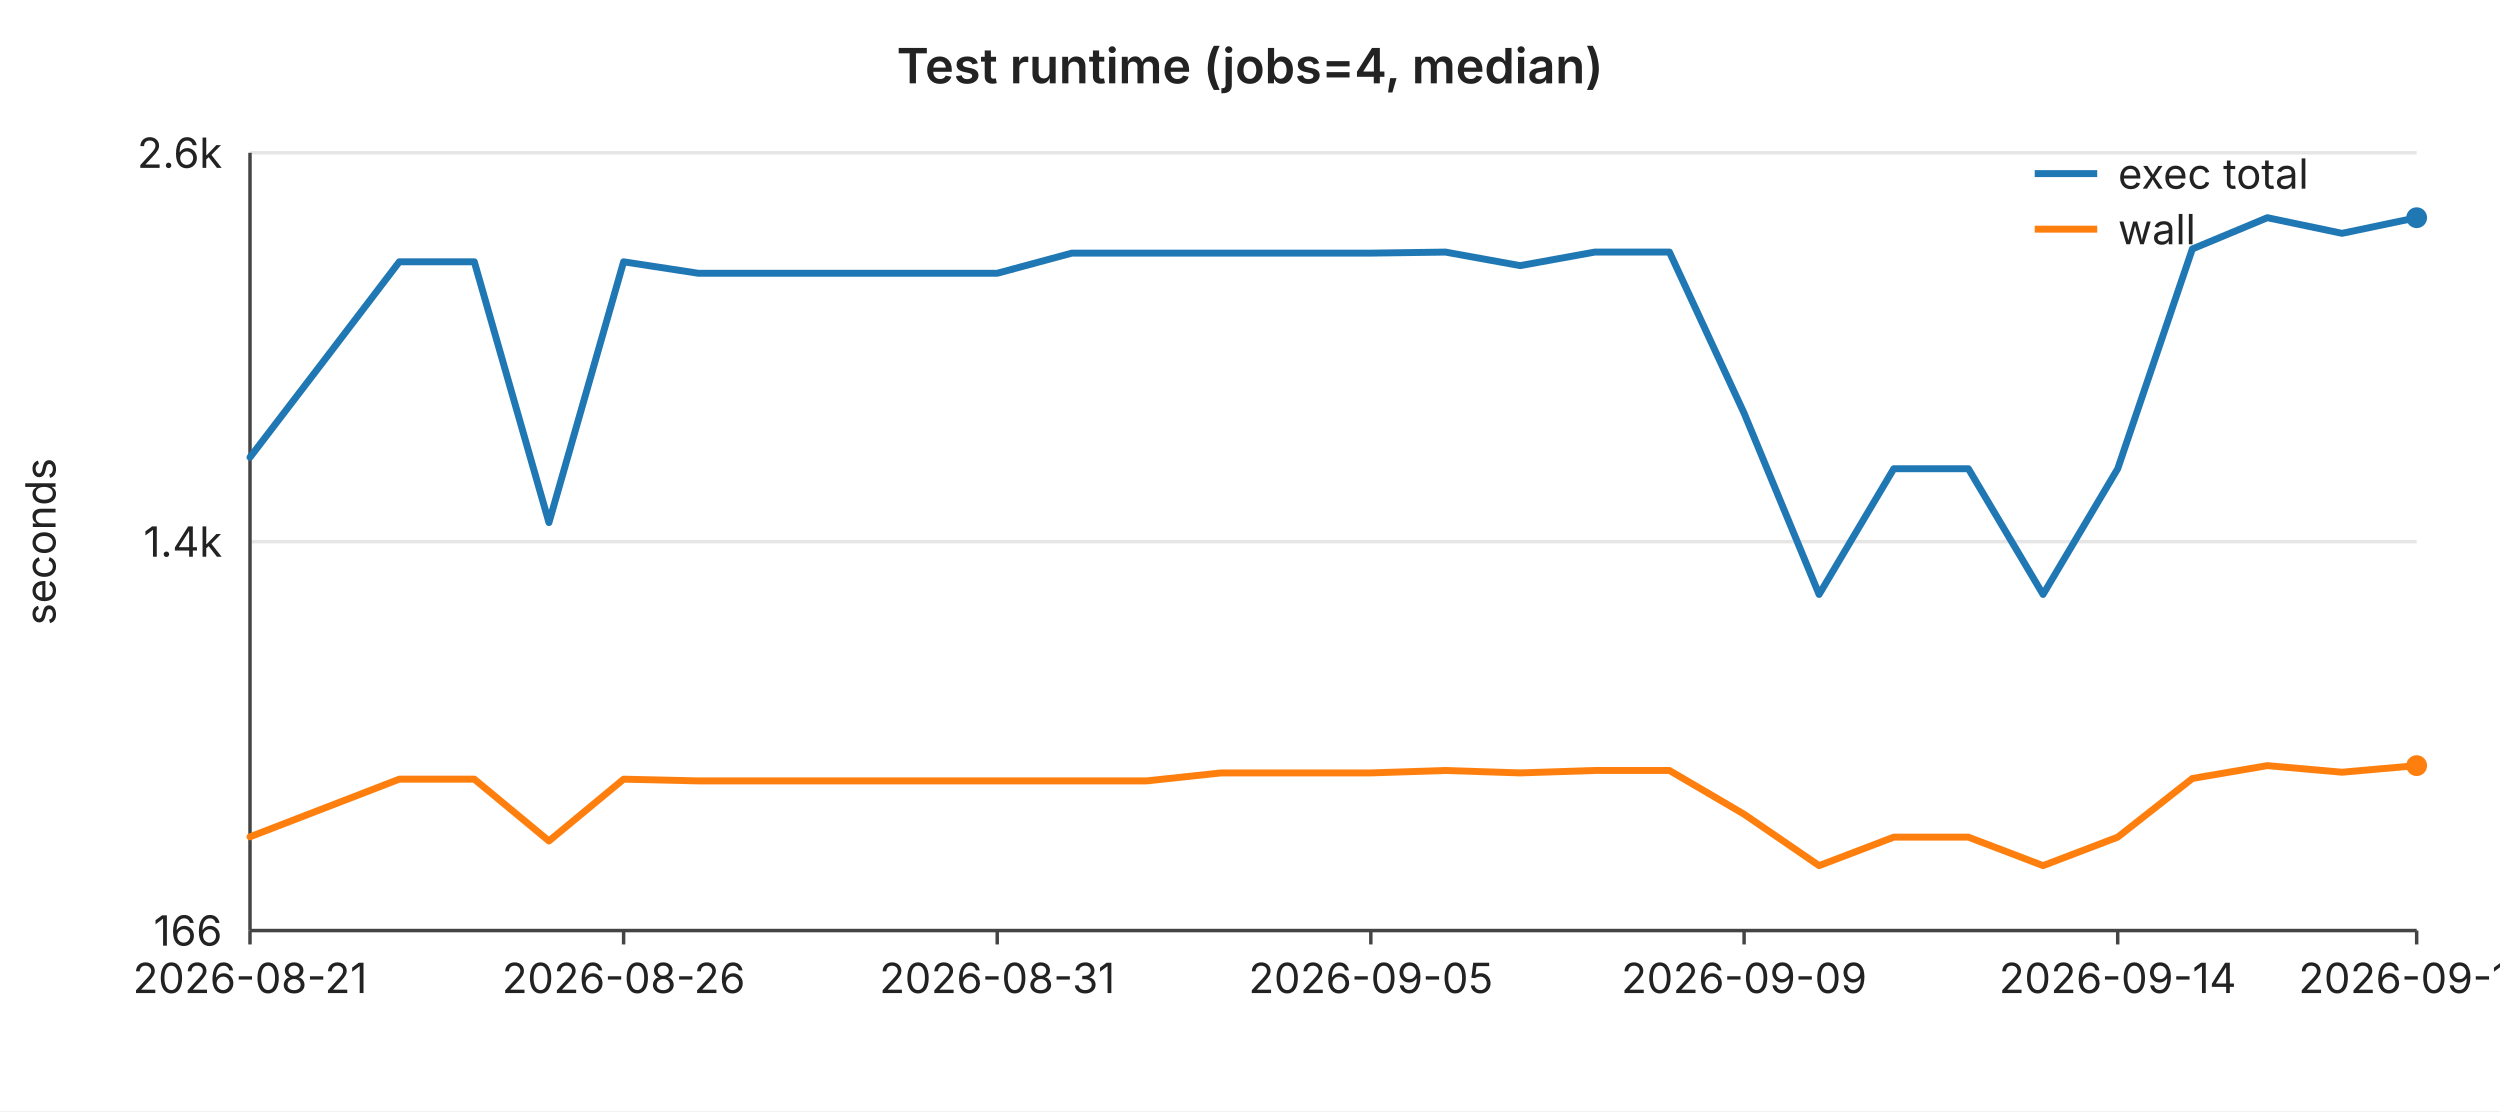
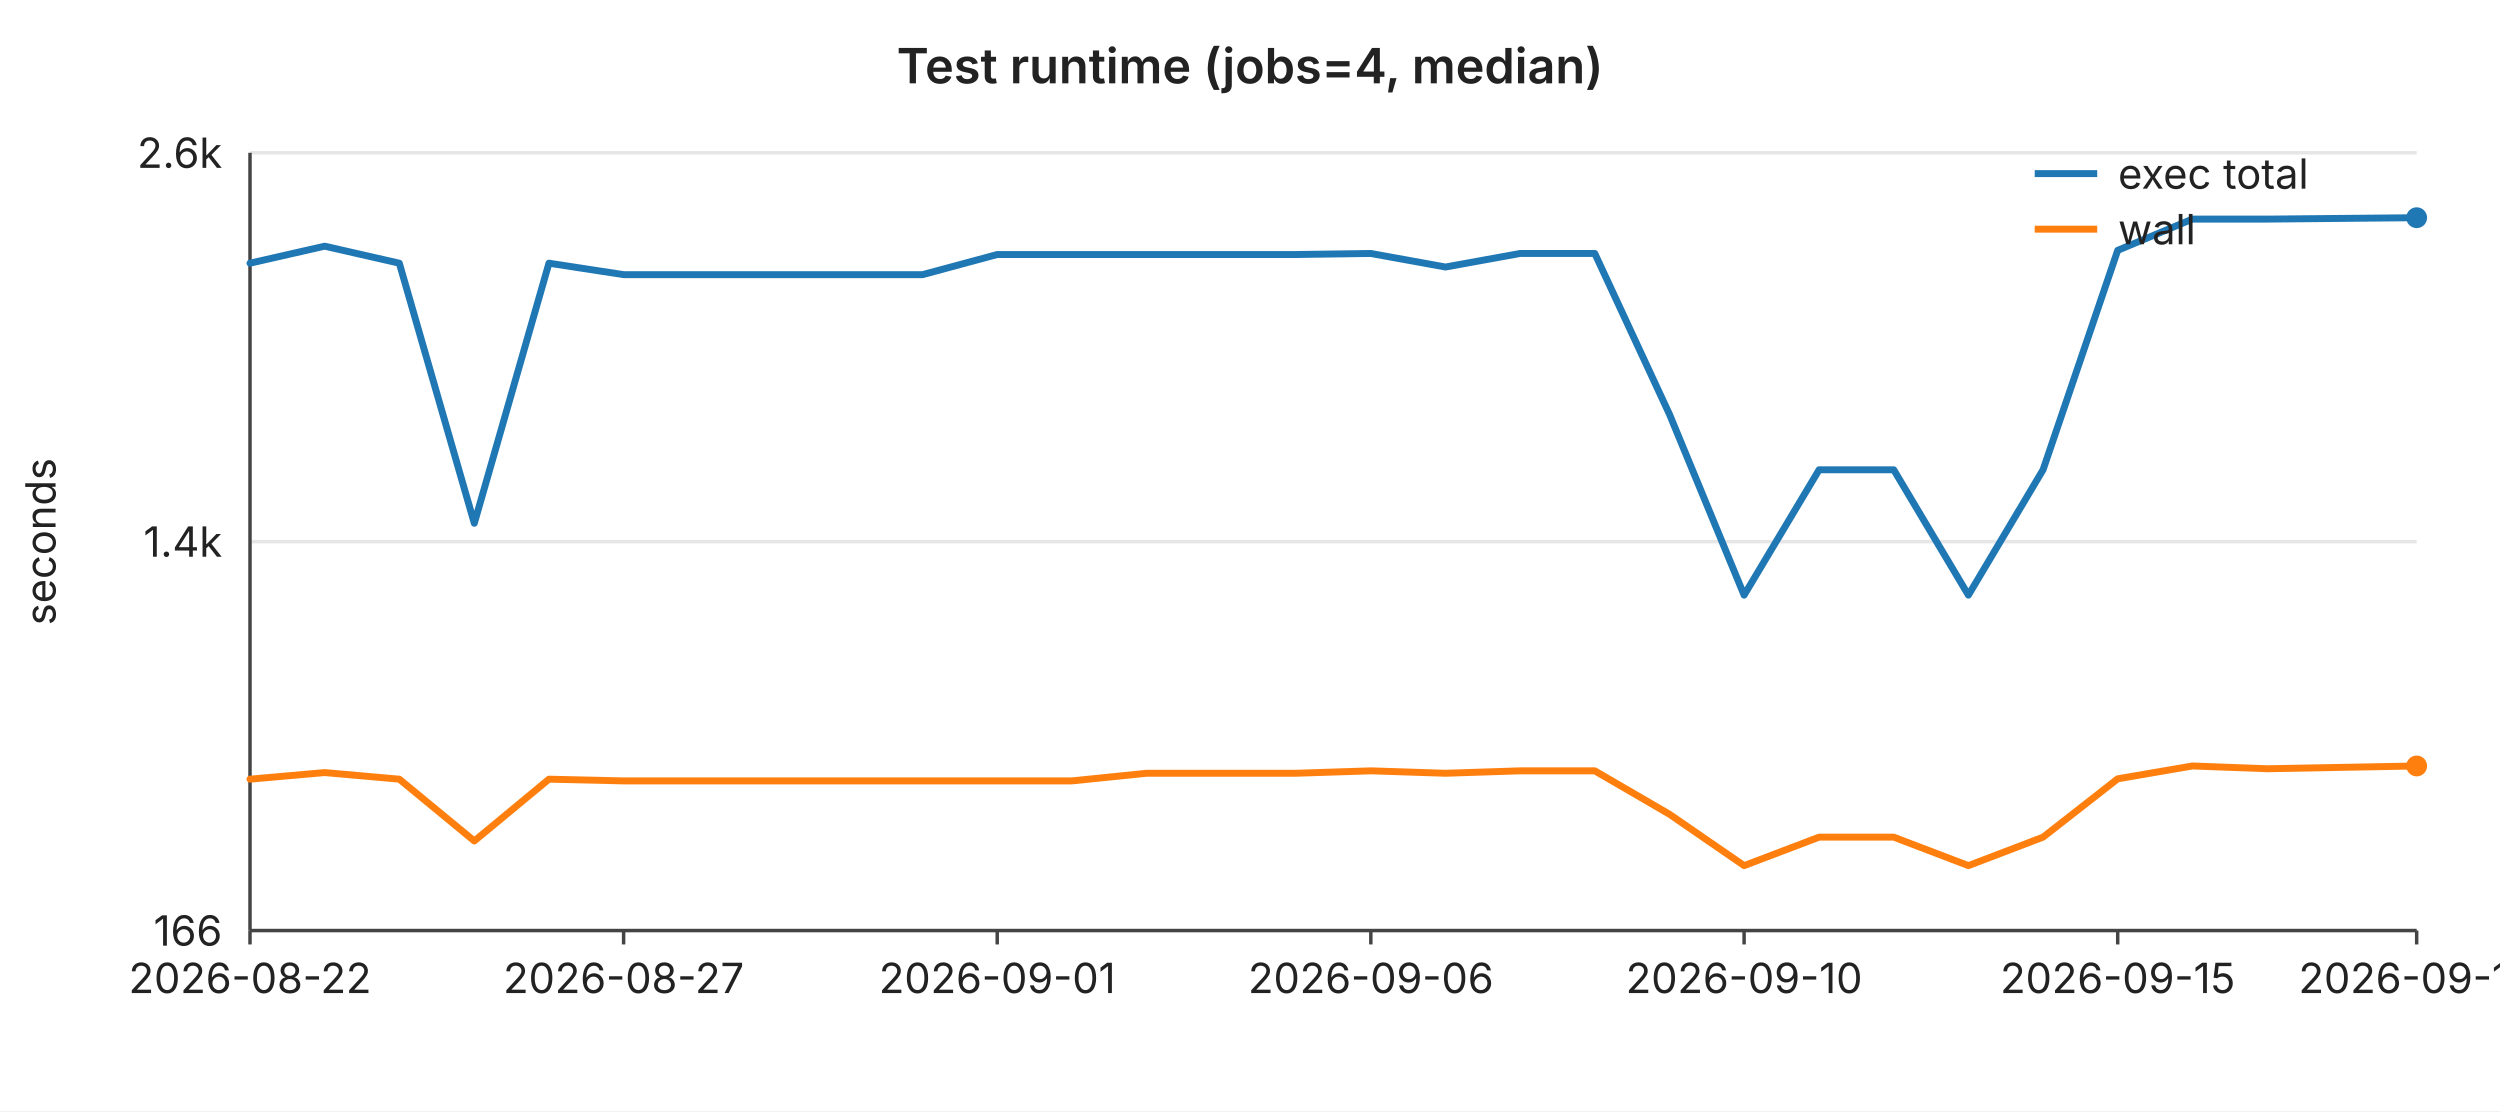
<svg xmlns="http://www.w3.org/2000/svg" width="720" height="320" viewBox="0 0 720 320" font-family="-apple-system,BlinkMacSystemFont,Segoe UI,sans-serif" font-size="12">
  <rect width="720" height="320" fill="#ffffff" />
  <text x="360" y="24" text-anchor="middle" font-size="14" font-weight="600" fill="#222">Test runtime (jobs=4, median)</text>
  <line x1="72" y1="44.0" x2="696" y2="44.0" stroke="#e6e6e6" stroke-width="1" />
  <text x="64" y="44.0" text-anchor="end" dominant-baseline="middle" fill="#222">2.6k</text>
  <line x1="72" y1="156.0" x2="696" y2="156.0" stroke="#e6e6e6" stroke-width="1" />
  <text x="64" y="156.0" text-anchor="end" dominant-baseline="middle" fill="#222">1.4k</text>
  <line x1="72" y1="268.0" x2="696" y2="268.0" stroke="#e6e6e6" stroke-width="1" />
  <text x="64" y="268.0" text-anchor="end" dominant-baseline="middle" fill="#222">166</text>
  <text x="16" y="156" text-anchor="middle" fill="#222" transform="rotate(-90 16 156)">seconds</text>
  <line x1="72" y1="44" x2="72" y2="268" stroke="#444" stroke-width="1" />
  <line x1="72" y1="268" x2="696" y2="268" stroke="#444" stroke-width="1" />
  <line x1="72.0" y1="268" x2="72.0" y2="272" stroke="#444" stroke-width="1" />
-   <text x="72.0" y="286" text-anchor="middle" fill="#222">2026-08-21</text>
+   <text x="72.0" y="286" text-anchor="middle" fill="#222">2026-08-22</text>
  <line x1="179.6" y1="268" x2="179.6" y2="272" stroke="#444" stroke-width="1" />
-   <text x="179.6" y="286" text-anchor="middle" fill="#222">2026-08-26</text>
+   <text x="179.6" y="286" text-anchor="middle" fill="#222">2026-08-27</text>
  <line x1="287.2" y1="268" x2="287.2" y2="272" stroke="#444" stroke-width="1" />
-   <text x="287.2" y="286" text-anchor="middle" fill="#222">2026-08-31</text>
+   <text x="287.2" y="286" text-anchor="middle" fill="#222">2026-09-01</text>
  <line x1="394.8" y1="268" x2="394.8" y2="272" stroke="#444" stroke-width="1" />
-   <text x="394.8" y="286" text-anchor="middle" fill="#222">2026-09-05</text>
+   <text x="394.8" y="286" text-anchor="middle" fill="#222">2026-09-06</text>
  <line x1="502.3" y1="268" x2="502.3" y2="272" stroke="#444" stroke-width="1" />
-   <text x="502.3" y="286" text-anchor="middle" fill="#222">2026-09-09</text>
+   <text x="502.3" y="286" text-anchor="middle" fill="#222">2026-09-10</text>
  <line x1="609.9" y1="268" x2="609.9" y2="272" stroke="#444" stroke-width="1" />
-   <text x="609.9" y="286" text-anchor="middle" fill="#222">2026-09-14</text>
+   <text x="609.9" y="286" text-anchor="middle" fill="#222">2026-09-15</text>
  <line x1="696.0" y1="268" x2="696.0" y2="272" stroke="#444" stroke-width="1" />
-   <text x="696.0" y="286" text-anchor="middle" fill="#222">2026-09-18</text>
-   <polyline fill="none" stroke="#1f77b4" stroke-width="2" stroke-linejoin="round" stroke-linecap="round" points="72.0,131.7 93.5,103.6 115.0,75.4 136.6,75.4 158.1,150.5 179.6,75.4 201.1,78.7 222.6,78.7 244.1,78.7 265.7,78.7 287.2,78.7 308.7,72.9 330.2,72.9 351.7,72.9 373.2,72.9 394.8,72.9 416.3,72.6 437.8,76.5 459.3,72.6 480.8,72.6 502.3,119.0 523.9,171.2 545.4,135.0 566.9,135.0 588.4,171.2 609.9,135.0 631.4,71.7 653.0,62.7 674.5,67.2 696.0,62.7" />
+   <text x="696.0" y="286" text-anchor="middle" fill="#222">2026-09-19</text>
+   <polyline fill="none" stroke="#1f77b4" stroke-width="2" stroke-linejoin="round" stroke-linecap="round" points="72.0,75.8 93.5,70.9 115.0,75.8 136.6,150.7 158.1,75.8 179.6,79.1 201.1,79.1 222.6,79.1 244.1,79.1 265.7,79.1 287.2,73.3 308.7,73.3 330.2,73.3 351.7,73.3 373.2,73.3 394.8,73.0 416.3,76.9 437.8,73.0 459.3,73.0 480.8,119.3 502.3,171.4 523.9,135.3 545.4,135.3 566.9,171.4 588.4,135.3 609.9,72.1 631.4,63.1 653.0,63.1 674.5,62.9 696.0,62.7" />
  <circle cx="696.0" cy="62.7" r="3" fill="#1f77b4" />
-   <polyline fill="none" stroke="#ff7f0e" stroke-width="2" stroke-linejoin="round" stroke-linecap="round" points="72.0,241.0 93.5,232.7 115.0,224.4 136.6,224.4 158.1,242.2 179.6,224.4 201.1,224.9 222.6,224.9 244.1,224.9 265.7,224.9 287.2,224.9 308.7,224.9 330.2,224.9 351.7,222.6 373.2,222.6 394.8,222.6 416.3,221.9 437.8,222.6 459.3,221.9 480.8,221.9 502.3,234.5 523.9,249.3 545.4,241.1 566.9,241.1 588.4,249.3 609.9,241.1 631.4,224.2 653.0,220.5 674.5,222.4 696.0,220.5" />
-   <circle cx="696.0" cy="220.5" r="3" fill="#ff7f0e" />
+   <polyline fill="none" stroke="#ff7f0e" stroke-width="2" stroke-linejoin="round" stroke-linecap="round" points="72.0,224.4 93.5,222.5 115.0,224.4 136.6,242.2 158.1,224.4 179.6,224.9 201.1,224.9 222.6,224.9 244.1,224.9 265.7,224.9 287.2,224.9 308.7,224.9 330.2,222.7 351.7,222.7 373.2,222.7 394.8,222.0 416.3,222.7 437.8,222.0 459.3,222.0 480.8,234.5 502.3,249.3 523.9,241.1 545.4,241.1 566.9,249.3 588.4,241.1 609.9,224.3 631.4,220.6 653.0,221.4 674.5,221.0 696.0,220.6" />
+   <circle cx="696.0" cy="220.6" r="3" fill="#ff7f0e" />
  <line x1="586" y1="50" x2="604" y2="50" stroke="#1f77b4" stroke-width="2" />
  <text x="610" y="50" dominant-baseline="middle" fill="#222">exec total</text>
  <line x1="586" y1="66" x2="604" y2="66" stroke="#ff7f0e" stroke-width="2" />
  <text x="610" y="66" dominant-baseline="middle" fill="#222">wall</text>
</svg>
